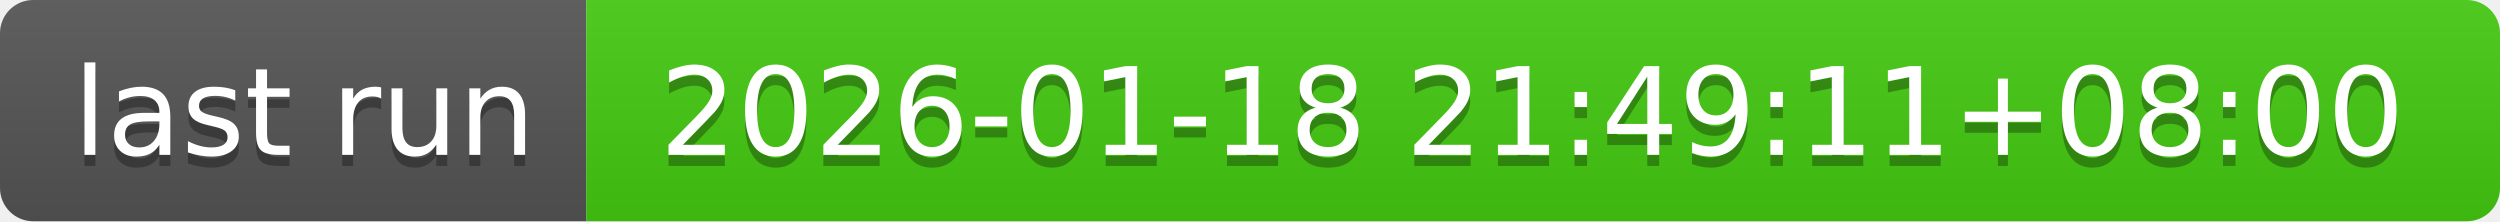
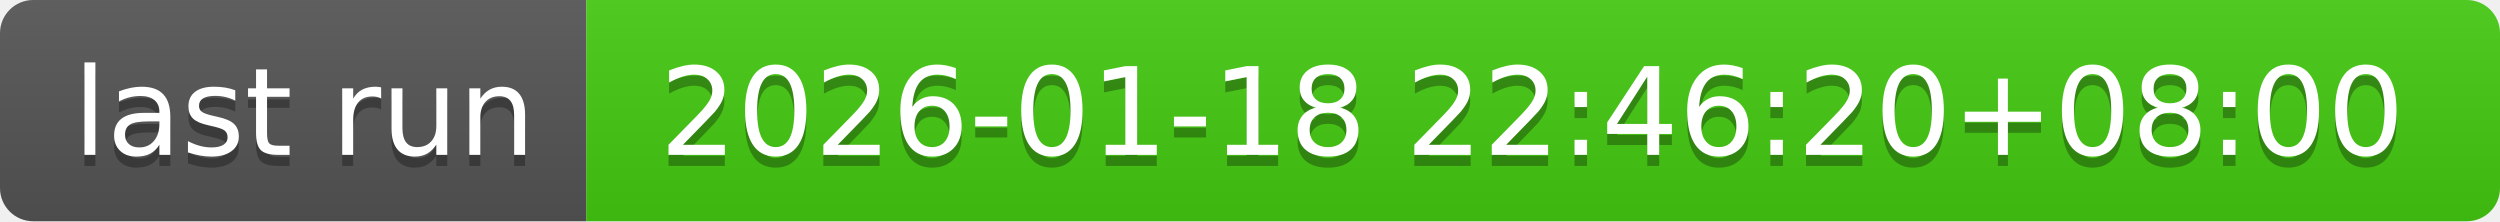
- <svg xmlns="http://www.w3.org/2000/svg" width="226" height="20" role="img" aria-label="last run: 2026-01-18 21:49:11+08:00">
+ <svg xmlns="http://www.w3.org/2000/svg" width="226" height="20" role="img" aria-label="last run: 2026-01-18 22:46:20+08:00">
  <linearGradient id="s" x2="0" y2="100%">
    <stop offset="0" stop-color="#bbb" stop-opacity=".1" />
    <stop offset="1" stop-opacity=".1" />
  </linearGradient>
  <clipPath id="r">
    <rect width="226" height="20" rx="3" fill="#fff" />
  </clipPath>
  <g clip-path="url(#r)">
    <rect width="53" height="20" fill="#555" />
    <rect x="53" width="173" height="20" fill="#4c1" />
    <rect width="226" height="20" fill="url(#s)" />
  </g>
  <g fill="#fff" text-anchor="middle" font-family="Verdana,Geneva,DejaVu Sans,sans-serif" text-rendering="geometricPrecision" font-size="110">
    <text aria-hidden="true" x="275" y="150" fill="#010101" fill-opacity=".3" transform="scale(.1)" textLength="430">last run</text>
    <text x="275" y="140" transform="scale(.1)" fill="#fff" textLength="430">last run</text>
-     <text aria-hidden="true" x="1385" y="150" fill="#010101" fill-opacity=".3" transform="scale(.1)" textLength="1630">2026-01-18 21:49:11+08:00</text>
-     <text x="1385" y="140" transform="scale(.1)" fill="#fff" textLength="1630">2026-01-18 21:49:11+08:00</text>
+     <text aria-hidden="true" x="1385" y="150" fill="#010101" fill-opacity=".3" transform="scale(.1)" textLength="1630">2026-01-18 22:46:20+08:00</text>
+     <text x="1385" y="140" transform="scale(.1)" fill="#fff" textLength="1630">2026-01-18 22:46:20+08:00</text>
  </g>
</svg>
